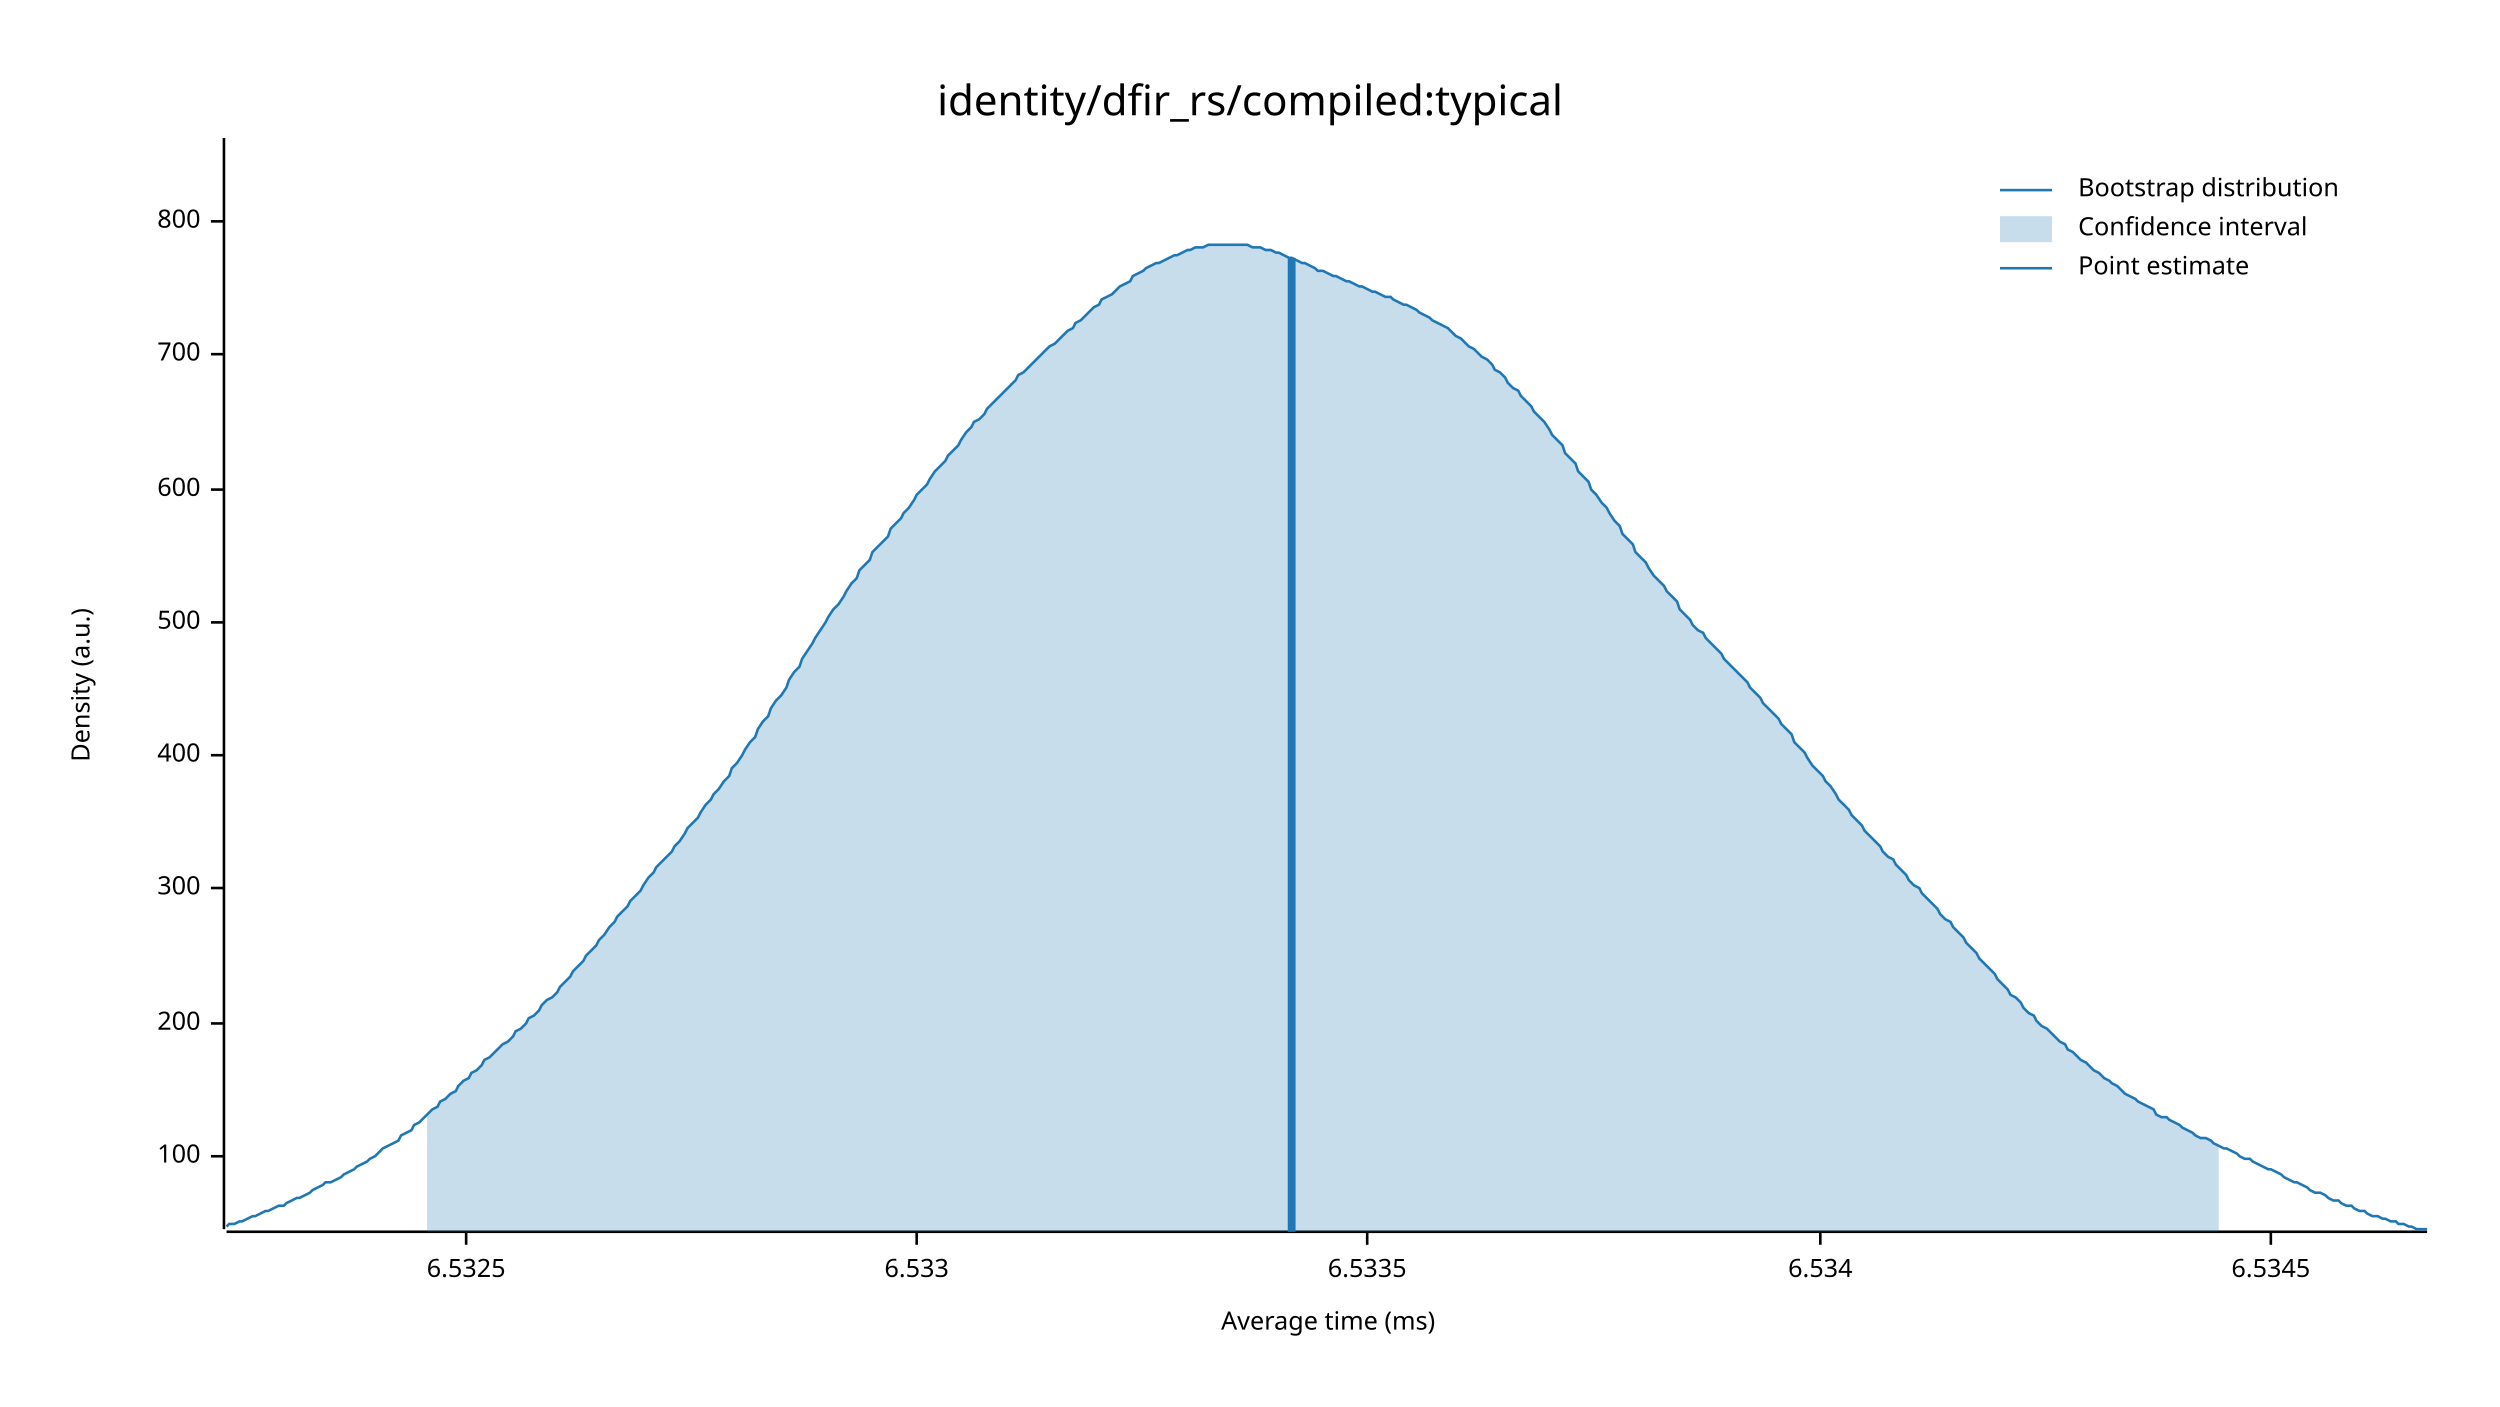
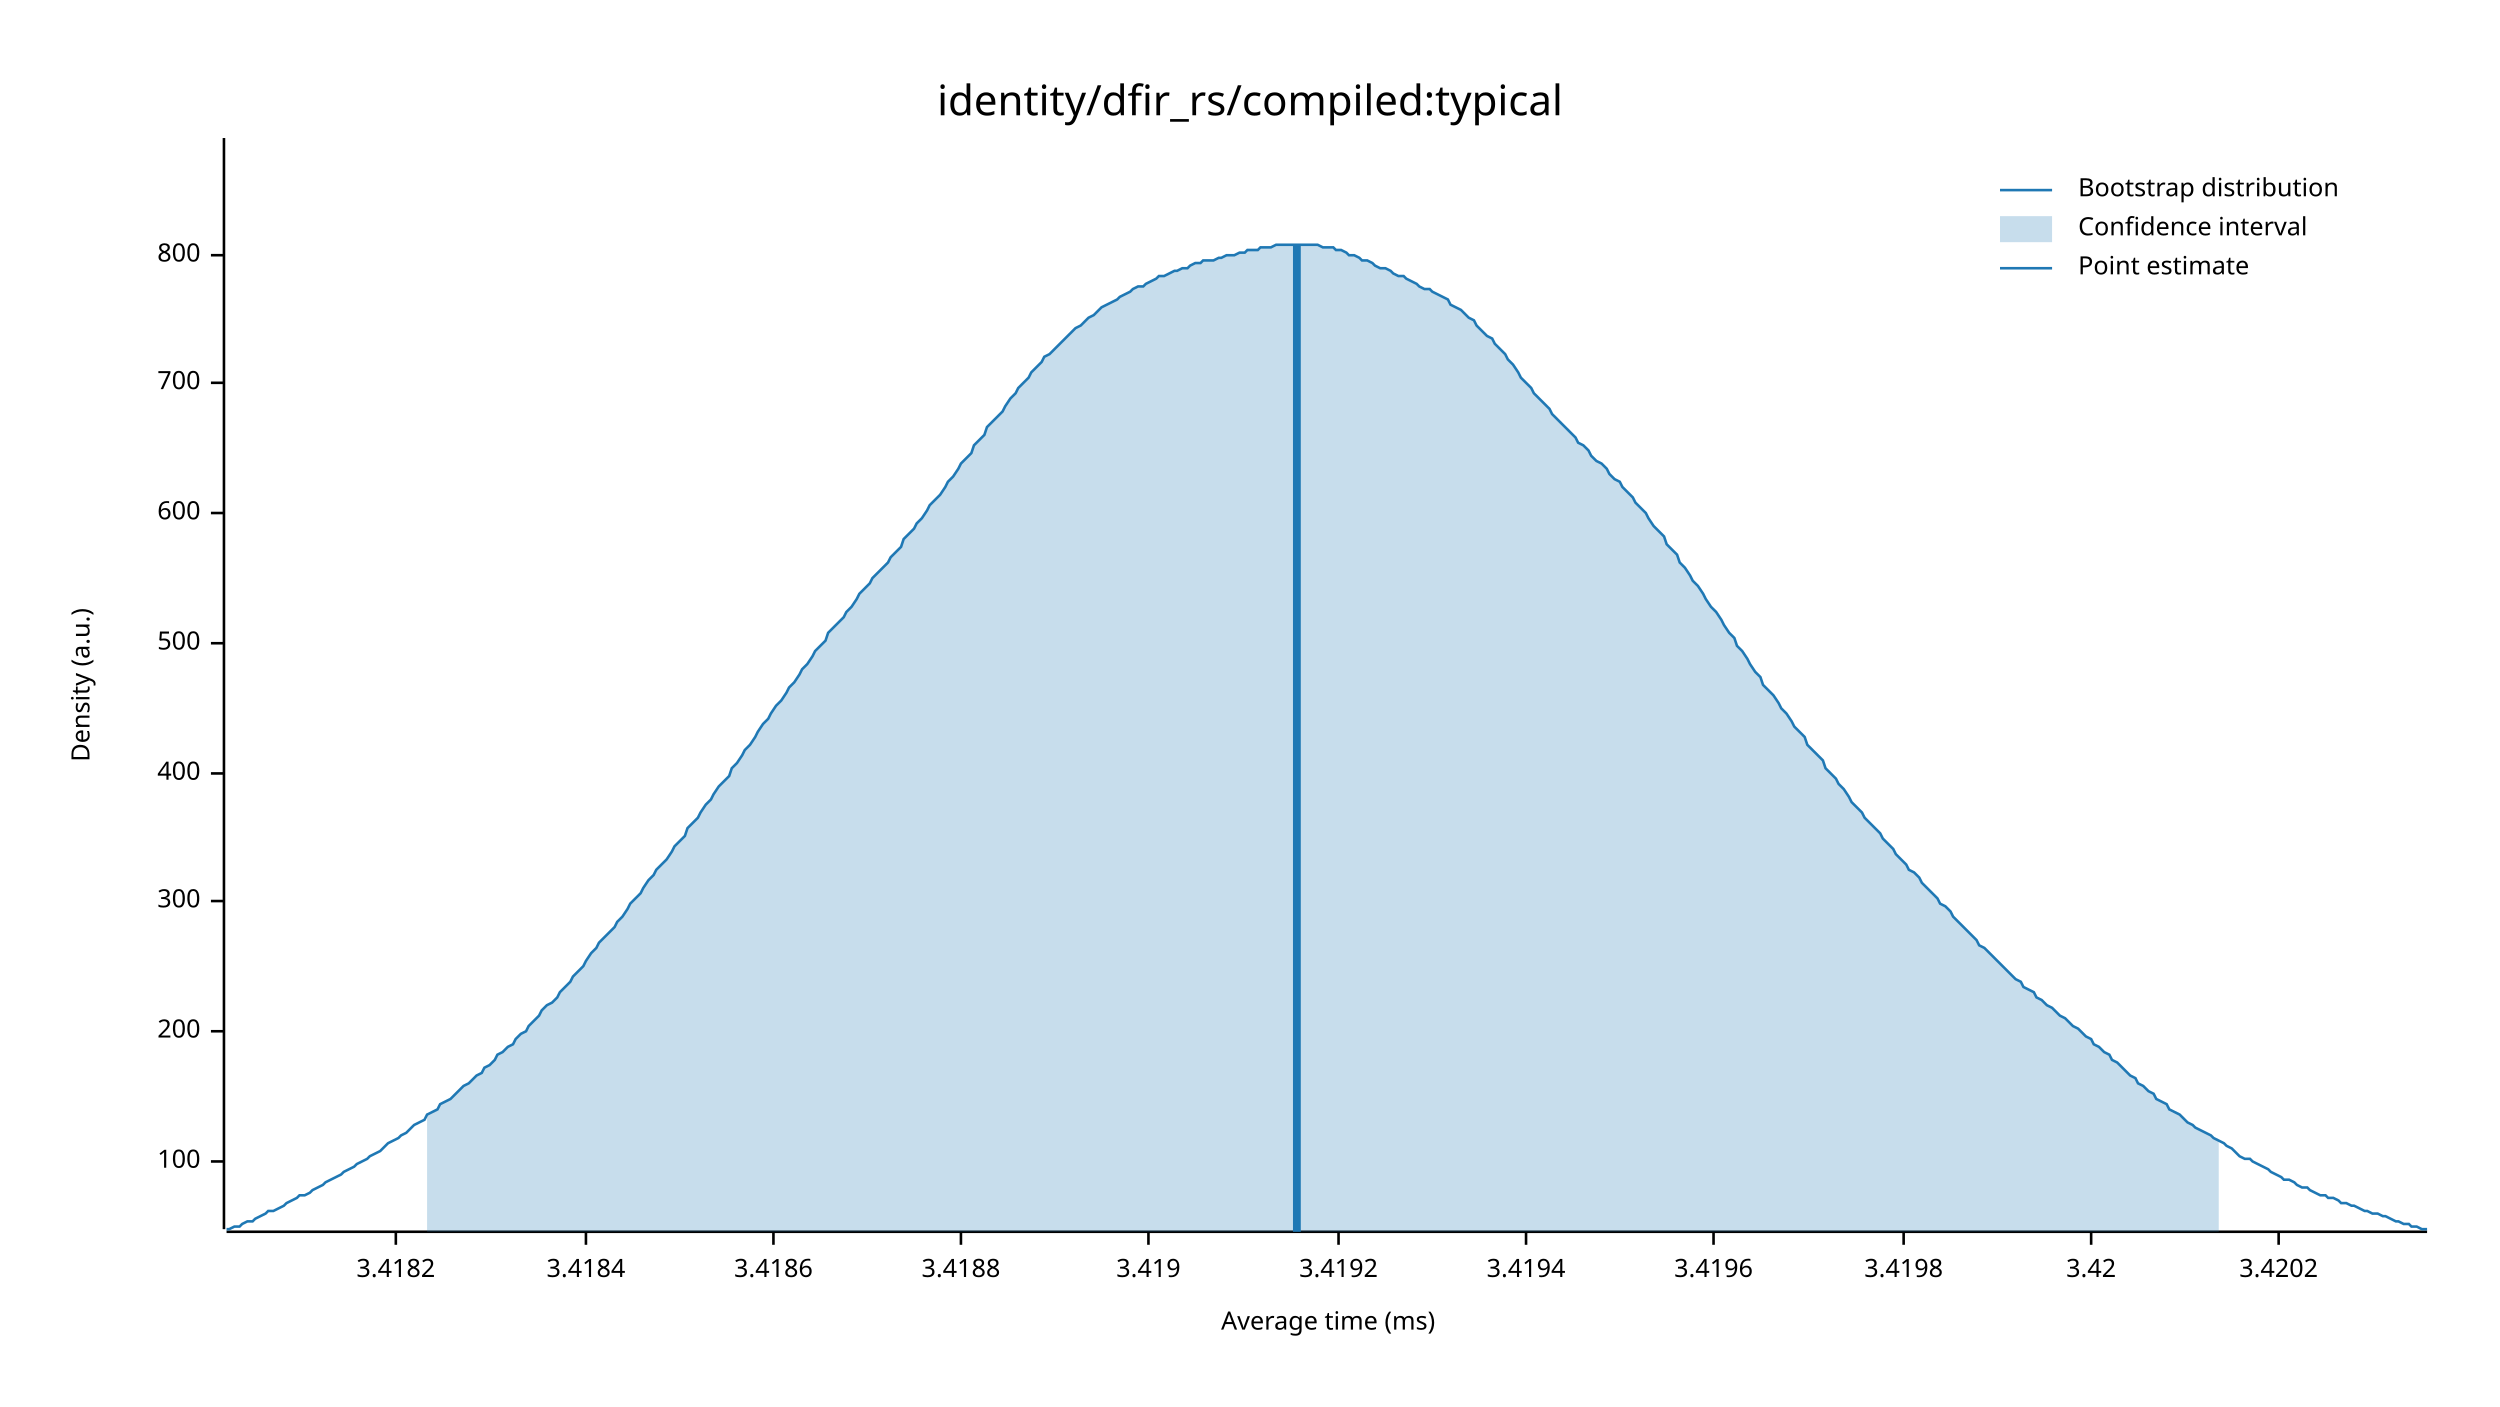
<svg xmlns="http://www.w3.org/2000/svg" width="960" height="540" viewBox="0 0 960 540">
  <text x="480" y="32" dy="0.76em" text-anchor="middle" font-family="sans-serif" font-size="16.129" opacity="1" fill="#000000">
identity/dfir_rs/compiled:typical
</text>
  <text x="27" y="263" dy="0.76em" text-anchor="middle" font-family="sans-serif" font-size="9.677" opacity="1" fill="#000000" transform="rotate(270, 27, 263)">
Density (a.u.)
</text>
  <text x="510" y="513" dy="-0.5ex" text-anchor="middle" font-family="sans-serif" font-size="9.677" opacity="1" fill="#000000">
Average time (ms)
</text>
  <polyline fill="none" opacity="1" stroke="#000000" stroke-width="1" points="86,53 86,472 " />
-   <text x="77" y="444" dy="0.5ex" text-anchor="end" font-family="sans-serif" font-size="9.677" opacity="1" fill="#000000">
+   <text x="77" y="446" dy="0.5ex" text-anchor="end" font-family="sans-serif" font-size="9.677" opacity="1" fill="#000000">
100
</text>
-   <polyline fill="none" opacity="1" stroke="#000000" stroke-width="1" points="81,444 86,444 " />
-   <text x="77" y="393" dy="0.5ex" text-anchor="end" font-family="sans-serif" font-size="9.677" opacity="1" fill="#000000">
+   <polyline fill="none" opacity="1" stroke="#000000" stroke-width="1" points="81,446 86,446 " />
+   <text x="77" y="396" dy="0.5ex" text-anchor="end" font-family="sans-serif" font-size="9.677" opacity="1" fill="#000000">
200
</text>
-   <polyline fill="none" opacity="1" stroke="#000000" stroke-width="1" points="81,393 86,393 " />
-   <text x="77" y="341" dy="0.5ex" text-anchor="end" font-family="sans-serif" font-size="9.677" opacity="1" fill="#000000">
+   <polyline fill="none" opacity="1" stroke="#000000" stroke-width="1" points="81,396 86,396 " />
+   <text x="77" y="346" dy="0.5ex" text-anchor="end" font-family="sans-serif" font-size="9.677" opacity="1" fill="#000000">
300
</text>
-   <polyline fill="none" opacity="1" stroke="#000000" stroke-width="1" points="81,341 86,341 " />
-   <text x="77" y="290" dy="0.5ex" text-anchor="end" font-family="sans-serif" font-size="9.677" opacity="1" fill="#000000">
+   <polyline fill="none" opacity="1" stroke="#000000" stroke-width="1" points="81,346 86,346 " />
+   <text x="77" y="297" dy="0.5ex" text-anchor="end" font-family="sans-serif" font-size="9.677" opacity="1" fill="#000000">
400
</text>
-   <polyline fill="none" opacity="1" stroke="#000000" stroke-width="1" points="81,290 86,290 " />
-   <text x="77" y="239" dy="0.5ex" text-anchor="end" font-family="sans-serif" font-size="9.677" opacity="1" fill="#000000">
+   <polyline fill="none" opacity="1" stroke="#000000" stroke-width="1" points="81,297 86,297 " />
+   <text x="77" y="247" dy="0.5ex" text-anchor="end" font-family="sans-serif" font-size="9.677" opacity="1" fill="#000000">
500
</text>
-   <polyline fill="none" opacity="1" stroke="#000000" stroke-width="1" points="81,239 86,239 " />
-   <text x="77" y="188" dy="0.5ex" text-anchor="end" font-family="sans-serif" font-size="9.677" opacity="1" fill="#000000">
+   <polyline fill="none" opacity="1" stroke="#000000" stroke-width="1" points="81,247 86,247 " />
+   <text x="77" y="197" dy="0.5ex" text-anchor="end" font-family="sans-serif" font-size="9.677" opacity="1" fill="#000000">
600
</text>
-   <polyline fill="none" opacity="1" stroke="#000000" stroke-width="1" points="81,188 86,188 " />
-   <text x="77" y="136" dy="0.5ex" text-anchor="end" font-family="sans-serif" font-size="9.677" opacity="1" fill="#000000">
+   <polyline fill="none" opacity="1" stroke="#000000" stroke-width="1" points="81,197 86,197 " />
+   <text x="77" y="147" dy="0.5ex" text-anchor="end" font-family="sans-serif" font-size="9.677" opacity="1" fill="#000000">
700
</text>
-   <polyline fill="none" opacity="1" stroke="#000000" stroke-width="1" points="81,136 86,136 " />
-   <text x="77" y="85" dy="0.5ex" text-anchor="end" font-family="sans-serif" font-size="9.677" opacity="1" fill="#000000">
+   <polyline fill="none" opacity="1" stroke="#000000" stroke-width="1" points="81,147 86,147 " />
+   <text x="77" y="98" dy="0.5ex" text-anchor="end" font-family="sans-serif" font-size="9.677" opacity="1" fill="#000000">
800
</text>
-   <polyline fill="none" opacity="1" stroke="#000000" stroke-width="1" points="81,85 86,85 " />
+   <polyline fill="none" opacity="1" stroke="#000000" stroke-width="1" points="81,98 86,98 " />
  <polyline fill="none" opacity="1" stroke="#000000" stroke-width="1" points="87,473 932,473 " />
-   <text x="179" y="483" dy="0.76em" text-anchor="middle" font-family="sans-serif" font-size="9.677" opacity="1" fill="#000000">
- 6.5325
+   <text x="152" y="483" dy="0.76em" text-anchor="middle" font-family="sans-serif" font-size="9.677" opacity="1" fill="#000000">
+ 3.4182
</text>
-   <polyline fill="none" opacity="1" stroke="#000000" stroke-width="1" points="179,473 179,478 " />
-   <text x="352" y="483" dy="0.76em" text-anchor="middle" font-family="sans-serif" font-size="9.677" opacity="1" fill="#000000">
- 6.533
+   <polyline fill="none" opacity="1" stroke="#000000" stroke-width="1" points="152,473 152,478 " />
+   <text x="225" y="483" dy="0.76em" text-anchor="middle" font-family="sans-serif" font-size="9.677" opacity="1" fill="#000000">
+ 3.4184
</text>
-   <polyline fill="none" opacity="1" stroke="#000000" stroke-width="1" points="352,473 352,478 " />
-   <text x="525" y="483" dy="0.76em" text-anchor="middle" font-family="sans-serif" font-size="9.677" opacity="1" fill="#000000">
- 6.5335
+   <polyline fill="none" opacity="1" stroke="#000000" stroke-width="1" points="225,473 225,478 " />
+   <text x="297" y="483" dy="0.76em" text-anchor="middle" font-family="sans-serif" font-size="9.677" opacity="1" fill="#000000">
+ 3.4186
</text>
-   <polyline fill="none" opacity="1" stroke="#000000" stroke-width="1" points="525,473 525,478 " />
-   <text x="699" y="483" dy="0.76em" text-anchor="middle" font-family="sans-serif" font-size="9.677" opacity="1" fill="#000000">
- 6.534
+   <polyline fill="none" opacity="1" stroke="#000000" stroke-width="1" points="297,473 297,478 " />
+   <text x="369" y="483" dy="0.76em" text-anchor="middle" font-family="sans-serif" font-size="9.677" opacity="1" fill="#000000">
+ 3.4188
</text>
-   <polyline fill="none" opacity="1" stroke="#000000" stroke-width="1" points="699,473 699,478 " />
-   <text x="872" y="483" dy="0.76em" text-anchor="middle" font-family="sans-serif" font-size="9.677" opacity="1" fill="#000000">
- 6.5345
+   <polyline fill="none" opacity="1" stroke="#000000" stroke-width="1" points="369,473 369,478 " />
+   <text x="441" y="483" dy="0.76em" text-anchor="middle" font-family="sans-serif" font-size="9.677" opacity="1" fill="#000000">
+ 3.419
</text>
-   <polyline fill="none" opacity="1" stroke="#000000" stroke-width="1" points="872,473 872,478 " />
-   <polyline fill="none" opacity="1" stroke="#1F78B4" stroke-width="1" points="87,471 88,470 90,470 92,469 93,469 95,468 97,467 98,467 100,466 102,465 103,465 105,464 107,463 109,463 110,462 112,461 114,460 115,460 117,459 119,458 120,457 122,456 124,455 125,454 127,454 129,453 131,452 132,451 134,450 136,449 137,448 139,447 141,446 142,445 144,444 146,442 147,441 149,440 151,439 153,438 154,436 156,435 158,434 159,432 161,431 163,429 164,428 166,426 168,425 169,423 171,422 173,420 175,419 176,417 178,415 180,414 181,412 183,411 185,409 186,407 188,406 190,404 191,403 193,401 195,400 197,398 198,396 200,395 202,393 203,391 205,390 207,388 208,386 210,384 212,383 214,381 215,379 217,377 219,375 220,373 222,371 224,369 225,367 227,365 229,363 230,361 232,359 234,356 236,354 237,352 239,350 241,348 242,346 244,344 246,342 247,340 249,337 251,335 252,333 254,331 256,329 258,327 259,325 261,323 263,320 264,318 266,316 268,314 269,312 271,309 273,307 274,305 276,303 278,300 280,298 281,295 283,293 285,290 286,288 288,285 290,283 291,280 293,277 295,275 296,272 298,269 300,267 302,264 303,261 305,258 307,256 308,253 310,250 312,247 313,245 315,242 317,239 318,237 320,234 322,232 324,229 325,227 327,224 329,222 330,219 332,217 334,215 335,212 337,210 339,208 341,206 342,203 344,201 346,199 347,197 349,195 351,192 352,190 354,188 356,186 357,184 359,181 361,179 363,177 364,175 366,173 368,171 369,169 371,166 373,164 374,162 376,161 378,159 379,157 381,155 383,153 385,151 386,150 388,148 390,146 391,144 393,143 395,141 396,140 398,138 400,136 401,135 403,133 405,132 407,130 408,129 410,127 412,126 413,124 415,123 417,121 418,120 420,118 422,117 423,115 425,114 427,113 429,111 430,110 432,109 434,108 435,106 437,105 439,104 440,103 442,102 444,101 445,101 447,100 449,99 451,98 452,98 454,97 456,96 457,96 459,95 461,95 462,95 464,94 466,94 468,94 469,94 471,94 473,94 474,94 476,94 478,94 479,94 481,95 483,95 484,95 486,96 488,96 490,97 491,97 493,98 495,99 496,99 498,100 500,101 501,101 503,102 505,103 506,104 508,104 510,105 512,106 513,106 515,107 517,108 518,108 520,109 522,110 523,110 525,111 527,112 528,112 530,113 532,114 534,114 535,115 537,116 539,117 540,117 542,118 544,119 545,120 547,121 549,122 550,123 552,124 554,125 556,126 557,127 559,129 561,130 562,131 564,133 566,134 567,135 569,137 571,138 573,140 574,142 576,143 578,145 579,147 581,149 583,150 584,152 586,154 588,156 589,158 591,160 593,162 595,165 596,167 598,169 600,171 601,174 603,176 605,178 606,181 608,183 610,185 611,188 613,190 615,193 617,195 618,197 620,200 622,202 623,205 625,207 627,209 628,212 630,214 632,216 633,218 635,221 637,223 639,225 640,227 642,229 644,231 645,234 647,236 649,238 650,240 652,242 654,243 655,245 657,247 659,249 661,251 662,253 664,255 666,257 667,258 669,260 671,262 672,264 674,266 676,268 677,270 679,272 681,274 683,276 684,278 686,280 688,282 689,285 691,287 693,289 694,291 696,294 698,296 700,298 701,300 703,302 705,305 706,307 708,309 710,311 711,313 713,315 715,317 716,319 718,321 720,323 722,325 723,327 725,329 727,330 728,332 730,334 732,336 733,338 735,340 737,341 738,343 740,345 742,347 744,349 745,351 747,353 749,354 750,356 752,358 754,360 755,362 757,364 759,366 760,368 762,370 764,372 766,374 767,376 769,378 771,380 772,382 774,383 776,385 777,387 779,389 781,390 782,392 784,394 786,395 788,397 789,398 791,400 793,401 794,403 796,404 798,406 799,407 801,408 803,410 804,411 806,412 808,414 810,415 811,416 813,417 815,419 816,420 818,421 820,422 821,423 823,424 825,425 827,426 828,428 830,429 832,429 833,430 835,431 837,432 838,433 840,434 842,435 843,436 845,437 847,437 849,438 850,439 852,440 854,441 855,441 857,442 859,443 860,444 862,445 864,445 865,446 867,447 869,448 871,449 872,449 874,450 876,451 877,452 879,453 881,454 882,454 884,455 886,456 887,457 889,458 891,458 893,459 894,460 896,461 898,461 899,462 901,463 903,463 904,464 906,465 908,465 909,466 911,467 913,467 915,468 916,468 918,469 920,469 921,470 923,470 925,471 926,471 928,472 930,472 932,472 " />
-   <polygon opacity="0.25" fill="#1F78B4" points="164,428 166,426 168,425 169,423 171,422 173,420 175,419 176,417 178,415 180,414 181,412 183,411 185,409 186,407 188,406 190,404 191,403 193,401 195,400 197,398 198,396 200,395 202,393 203,391 205,390 207,388 208,386 210,384 212,383 214,381 215,379 217,377 219,375 220,373 222,371 224,369 225,367 227,365 229,363 230,361 232,359 234,356 236,354 237,352 239,350 241,348 242,346 244,344 246,342 247,340 249,337 251,335 252,333 254,331 256,329 258,327 259,325 261,323 263,320 264,318 266,316 268,314 269,312 271,309 273,307 274,305 276,303 278,300 280,298 281,295 283,293 285,290 286,288 288,285 290,283 291,280 293,277 295,275 296,272 298,269 300,267 302,264 303,261 305,258 307,256 308,253 310,250 312,247 313,245 315,242 317,239 318,237 320,234 322,232 324,229 325,227 327,224 329,222 330,219 332,217 334,215 335,212 337,210 339,208 341,206 342,203 344,201 346,199 347,197 349,195 351,192 352,190 354,188 356,186 357,184 359,181 361,179 363,177 364,175 366,173 368,171 369,169 371,166 373,164 374,162 376,161 378,159 379,157 381,155 383,153 385,151 386,150 388,148 390,146 391,144 393,143 395,141 396,140 398,138 400,136 401,135 403,133 405,132 407,130 408,129 410,127 412,126 413,124 415,123 417,121 418,120 420,118 422,117 423,115 425,114 427,113 429,111 430,110 432,109 434,108 435,106 437,105 439,104 440,103 442,102 444,101 445,101 447,100 449,99 451,98 452,98 454,97 456,96 457,96 459,95 461,95 462,95 464,94 466,94 468,94 469,94 471,94 473,94 474,94 476,94 478,94 479,94 481,95 483,95 484,95 486,96 488,96 490,97 491,97 493,98 495,99 496,99 498,100 500,101 501,101 503,102 505,103 506,104 508,104 510,105 512,106 513,106 515,107 517,108 518,108 520,109 522,110 523,110 525,111 527,112 528,112 530,113 532,114 534,114 535,115 537,116 539,117 540,117 542,118 544,119 545,120 547,121 549,122 550,123 552,124 554,125 556,126 557,127 559,129 561,130 562,131 564,133 566,134 567,135 569,137 571,138 573,140 574,142 576,143 578,145 579,147 581,149 583,150 584,152 586,154 588,156 589,158 591,160 593,162 595,165 596,167 598,169 600,171 601,174 603,176 605,178 606,181 608,183 610,185 611,188 613,190 615,193 617,195 618,197 620,200 622,202 623,205 625,207 627,209 628,212 630,214 632,216 633,218 635,221 637,223 639,225 640,227 642,229 644,231 645,234 647,236 649,238 650,240 652,242 654,243 655,245 657,247 659,249 661,251 662,253 664,255 666,257 667,258 669,260 671,262 672,264 674,266 676,268 677,270 679,272 681,274 683,276 684,278 686,280 688,282 689,285 691,287 693,289 694,291 696,294 698,296 700,298 701,300 703,302 705,305 706,307 708,309 710,311 711,313 713,315 715,317 716,319 718,321 720,323 722,325 723,327 725,329 727,330 728,332 730,334 732,336 733,338 735,340 737,341 738,343 740,345 742,347 744,349 745,351 747,353 749,354 750,356 752,358 754,360 755,362 757,364 759,366 760,368 762,370 764,372 766,374 767,376 769,378 771,380 772,382 774,383 776,385 777,387 779,389 781,390 782,392 784,394 786,395 788,397 789,398 791,400 793,401 794,403 796,404 798,406 799,407 801,408 803,410 804,411 806,412 808,414 810,415 811,416 813,417 815,419 816,420 818,421 820,422 821,423 823,424 825,425 827,426 828,428 830,429 832,429 833,430 835,431 837,432 838,433 840,434 842,435 843,436 845,437 847,437 849,438 850,439 852,440 852,473 164,473 " />
-   <polyline fill="none" opacity="1" stroke="#1F78B4" stroke-width="3" points="496,473 496,99 " />
+   <polyline fill="none" opacity="1" stroke="#000000" stroke-width="1" points="441,473 441,478 " />
+   <text x="514" y="483" dy="0.76em" text-anchor="middle" font-family="sans-serif" font-size="9.677" opacity="1" fill="#000000">
+ 3.4192
+ </text>
+   <polyline fill="none" opacity="1" stroke="#000000" stroke-width="1" points="514,473 514,478 " />
+   <text x="586" y="483" dy="0.76em" text-anchor="middle" font-family="sans-serif" font-size="9.677" opacity="1" fill="#000000">
+ 3.4194
+ </text>
+   <polyline fill="none" opacity="1" stroke="#000000" stroke-width="1" points="586,473 586,478 " />
+   <text x="658" y="483" dy="0.76em" text-anchor="middle" font-family="sans-serif" font-size="9.677" opacity="1" fill="#000000">
+ 3.4196
+ </text>
+   <polyline fill="none" opacity="1" stroke="#000000" stroke-width="1" points="658,473 658,478 " />
+   <text x="731" y="483" dy="0.76em" text-anchor="middle" font-family="sans-serif" font-size="9.677" opacity="1" fill="#000000">
+ 3.4198
+ </text>
+   <polyline fill="none" opacity="1" stroke="#000000" stroke-width="1" points="731,473 731,478 " />
+   <text x="803" y="483" dy="0.76em" text-anchor="middle" font-family="sans-serif" font-size="9.677" opacity="1" fill="#000000">
+ 3.42
+ </text>
+   <polyline fill="none" opacity="1" stroke="#000000" stroke-width="1" points="803,473 803,478 " />
+   <text x="875" y="483" dy="0.76em" text-anchor="middle" font-family="sans-serif" font-size="9.677" opacity="1" fill="#000000">
+ 3.4202
+ </text>
+   <polyline fill="none" opacity="1" stroke="#000000" stroke-width="1" points="875,473 875,478 " />
+   <polyline fill="none" opacity="1" stroke="#1F78B4" stroke-width="1" points="87,472 88,472 90,471 92,471 93,470 95,469 97,469 98,468 100,467 102,466 103,465 105,465 107,464 109,463 110,462 112,461 114,460 115,459 117,459 119,458 120,457 122,456 124,455 125,454 127,453 129,452 131,451 132,450 134,449 136,448 137,447 139,446 141,445 142,444 144,443 146,442 147,441 149,439 151,438 153,437 154,436 156,435 158,433 159,432 161,431 163,430 164,428 166,427 168,426 169,424 171,423 173,422 175,420 176,419 178,417 180,416 181,415 183,413 185,412 186,410 188,409 190,407 191,405 193,404 195,402 197,401 198,399 200,397 202,396 203,394 205,392 207,390 208,388 210,386 212,385 214,383 215,381 217,379 219,377 220,375 222,373 224,371 225,369 227,366 229,364 230,362 232,360 234,358 236,356 237,354 239,352 241,349 242,347 244,345 246,343 247,341 249,338 251,336 252,334 254,332 256,330 258,327 259,325 261,323 263,321 264,318 266,316 268,314 269,312 271,309 273,307 274,305 276,302 278,300 280,298 281,295 283,293 285,290 286,288 288,286 290,283 291,281 293,278 295,276 296,274 298,271 300,269 302,266 303,264 305,262 307,259 308,257 310,255 312,252 313,250 315,248 317,246 318,243 320,241 322,239 324,237 325,235 327,233 329,230 330,228 332,226 334,224 335,222 337,220 339,218 341,216 342,214 344,212 346,210 347,207 349,205 351,203 352,201 354,199 356,196 357,194 359,192 361,190 363,187 364,185 366,183 368,180 369,178 371,176 373,174 374,171 376,169 378,167 379,164 381,162 383,160 385,158 386,156 388,153 390,151 391,149 393,147 395,145 396,143 398,141 400,139 401,137 403,136 405,134 407,132 408,131 410,129 412,127 413,126 415,125 417,123 418,122 420,121 422,119 423,118 425,117 427,116 429,115 430,114 432,113 434,112 435,111 437,110 439,110 440,109 442,108 444,107 445,106 447,106 449,105 451,104 452,104 454,103 456,103 457,102 459,101 461,101 462,100 464,100 466,100 468,99 469,99 471,98 473,98 474,98 476,97 478,97 479,96 481,96 483,96 484,95 486,95 488,95 490,94 491,94 493,94 495,94 496,94 498,94 500,94 501,94 503,94 505,94 506,94 508,95 510,95 512,95 513,96 515,96 517,97 518,98 520,98 522,99 523,100 525,100 527,101 528,102 530,103 532,103 534,104 535,105 537,106 539,106 540,107 542,108 544,109 545,110 547,111 549,111 550,112 552,113 554,114 556,115 557,117 559,118 561,119 562,120 564,122 566,123 567,125 569,127 571,129 573,130 574,132 576,134 578,136 579,138 581,140 583,143 584,145 586,147 588,149 589,151 591,153 593,155 595,157 596,159 598,161 600,163 601,164 603,166 605,168 606,170 608,171 610,173 611,175 613,177 615,178 617,180 618,182 620,184 622,185 623,187 625,189 627,191 628,193 630,195 632,197 633,199 635,202 637,204 639,206 640,209 642,211 644,213 645,216 647,218 649,221 650,223 652,225 654,228 655,230 657,233 659,235 661,238 662,240 664,243 666,245 667,248 669,250 671,253 672,255 674,258 676,260 677,263 679,265 681,267 683,270 684,272 686,274 688,277 689,279 691,281 693,283 694,286 696,288 698,290 700,292 701,295 703,297 705,299 706,301 708,303 710,306 711,308 713,310 715,312 716,314 718,316 720,318 722,320 723,322 725,324 727,326 728,328 730,330 732,332 733,334 735,335 737,337 738,339 740,341 742,343 744,345 745,347 747,348 749,350 750,352 752,354 754,356 755,357 757,359 759,361 760,363 762,364 764,366 766,368 767,369 769,371 771,373 772,374 774,376 776,377 777,379 779,380 781,381 782,383 784,384 786,386 788,387 789,388 791,390 793,391 794,392 796,394 798,395 799,396 801,398 803,399 804,401 806,402 808,404 810,405 811,407 813,408 815,410 816,411 818,413 820,414 821,416 823,417 825,419 827,420 828,422 830,423 832,424 833,426 835,427 837,428 838,429 840,431 842,432 843,433 845,434 847,435 849,436 850,437 852,438 854,439 855,440 857,441 859,443 860,444 862,445 864,445 865,446 867,447 869,448 871,449 872,450 874,451 876,452 877,453 879,453 881,454 882,455 884,456 886,456 887,457 889,458 891,459 893,459 894,460 896,460 898,461 899,462 901,462 903,463 904,463 906,464 908,465 909,465 911,466 913,466 915,467 916,467 918,468 920,469 921,469 923,470 925,470 926,471 928,471 930,472 932,472 " />
+   <polygon opacity="0.25" fill="#1F78B4" points="164,428 166,427 168,426 169,424 171,423 173,422 175,420 176,419 178,417 180,416 181,415 183,413 185,412 186,410 188,409 190,407 191,405 193,404 195,402 197,401 198,399 200,397 202,396 203,394 205,392 207,390 208,388 210,386 212,385 214,383 215,381 217,379 219,377 220,375 222,373 224,371 225,369 227,366 229,364 230,362 232,360 234,358 236,356 237,354 239,352 241,349 242,347 244,345 246,343 247,341 249,338 251,336 252,334 254,332 256,330 258,327 259,325 261,323 263,321 264,318 266,316 268,314 269,312 271,309 273,307 274,305 276,302 278,300 280,298 281,295 283,293 285,290 286,288 288,286 290,283 291,281 293,278 295,276 296,274 298,271 300,269 302,266 303,264 305,262 307,259 308,257 310,255 312,252 313,250 315,248 317,246 318,243 320,241 322,239 324,237 325,235 327,233 329,230 330,228 332,226 334,224 335,222 337,220 339,218 341,216 342,214 344,212 346,210 347,207 349,205 351,203 352,201 354,199 356,196 357,194 359,192 361,190 363,187 364,185 366,183 368,180 369,178 371,176 373,174 374,171 376,169 378,167 379,164 381,162 383,160 385,158 386,156 388,153 390,151 391,149 393,147 395,145 396,143 398,141 400,139 401,137 403,136 405,134 407,132 408,131 410,129 412,127 413,126 415,125 417,123 418,122 420,121 422,119 423,118 425,117 427,116 429,115 430,114 432,113 434,112 435,111 437,110 439,110 440,109 442,108 444,107 445,106 447,106 449,105 451,104 452,104 454,103 456,103 457,102 459,101 461,101 462,100 464,100 466,100 468,99 469,99 471,98 473,98 474,98 476,97 478,97 479,96 481,96 483,96 484,95 486,95 488,95 490,94 491,94 493,94 495,94 496,94 498,94 500,94 501,94 503,94 505,94 506,94 508,95 510,95 512,95 513,96 515,96 517,97 518,98 520,98 522,99 523,100 525,100 527,101 528,102 530,103 532,103 534,104 535,105 537,106 539,106 540,107 542,108 544,109 545,110 547,111 549,111 550,112 552,113 554,114 556,115 557,117 559,118 561,119 562,120 564,122 566,123 567,125 569,127 571,129 573,130 574,132 576,134 578,136 579,138 581,140 583,143 584,145 586,147 588,149 589,151 591,153 593,155 595,157 596,159 598,161 600,163 601,164 603,166 605,168 606,170 608,171 610,173 611,175 613,177 615,178 617,180 618,182 620,184 622,185 623,187 625,189 627,191 628,193 630,195 632,197 633,199 635,202 637,204 639,206 640,209 642,211 644,213 645,216 647,218 649,221 650,223 652,225 654,228 655,230 657,233 659,235 661,238 662,240 664,243 666,245 667,248 669,250 671,253 672,255 674,258 676,260 677,263 679,265 681,267 683,270 684,272 686,274 688,277 689,279 691,281 693,283 694,286 696,288 698,290 700,292 701,295 703,297 705,299 706,301 708,303 710,306 711,308 713,310 715,312 716,314 718,316 720,318 722,320 723,322 725,324 727,326 728,328 730,330 732,332 733,334 735,335 737,337 738,339 740,341 742,343 744,345 745,347 747,348 749,350 750,352 752,354 754,356 755,357 757,359 759,361 760,363 762,364 764,366 766,368 767,369 769,371 771,373 772,374 774,376 776,377 777,379 779,380 781,381 782,383 784,384 786,386 788,387 789,388 791,390 793,391 794,392 796,394 798,395 799,396 801,398 803,399 804,401 806,402 808,404 810,405 811,407 813,408 815,410 816,411 818,413 820,414 821,416 823,417 825,419 827,420 828,422 830,423 832,424 833,426 835,427 837,428 838,429 840,431 842,432 843,433 845,434 847,435 849,436 850,437 852,438 852,473 164,473 " />
+   <polyline fill="none" opacity="1" stroke="#1F78B4" stroke-width="3" points="498,473 498,94 " />
  <text x="798" y="68" dy="0.76em" text-anchor="start" font-family="sans-serif" font-size="9.677" opacity="1" fill="#000000">
Bootstrap distribution
</text>
  <text x="798" y="83" dy="0.76em" text-anchor="start" font-family="sans-serif" font-size="9.677" opacity="1" fill="#000000">
Confidence interval
</text>
  <text x="798" y="98" dy="0.76em" text-anchor="start" font-family="sans-serif" font-size="9.677" opacity="1" fill="#000000">
Point estimate
</text>
  <polyline fill="none" opacity="1" stroke="#1F78B4" stroke-width="1" points="768,73 788,73 " />
  <rect x="768" y="83" width="20" height="10" opacity="0.25" fill="#1F78B4" stroke="none" />
  <polyline fill="none" opacity="1" stroke="#1F78B4" stroke-width="1" points="768,103 788,103 " />
</svg>
